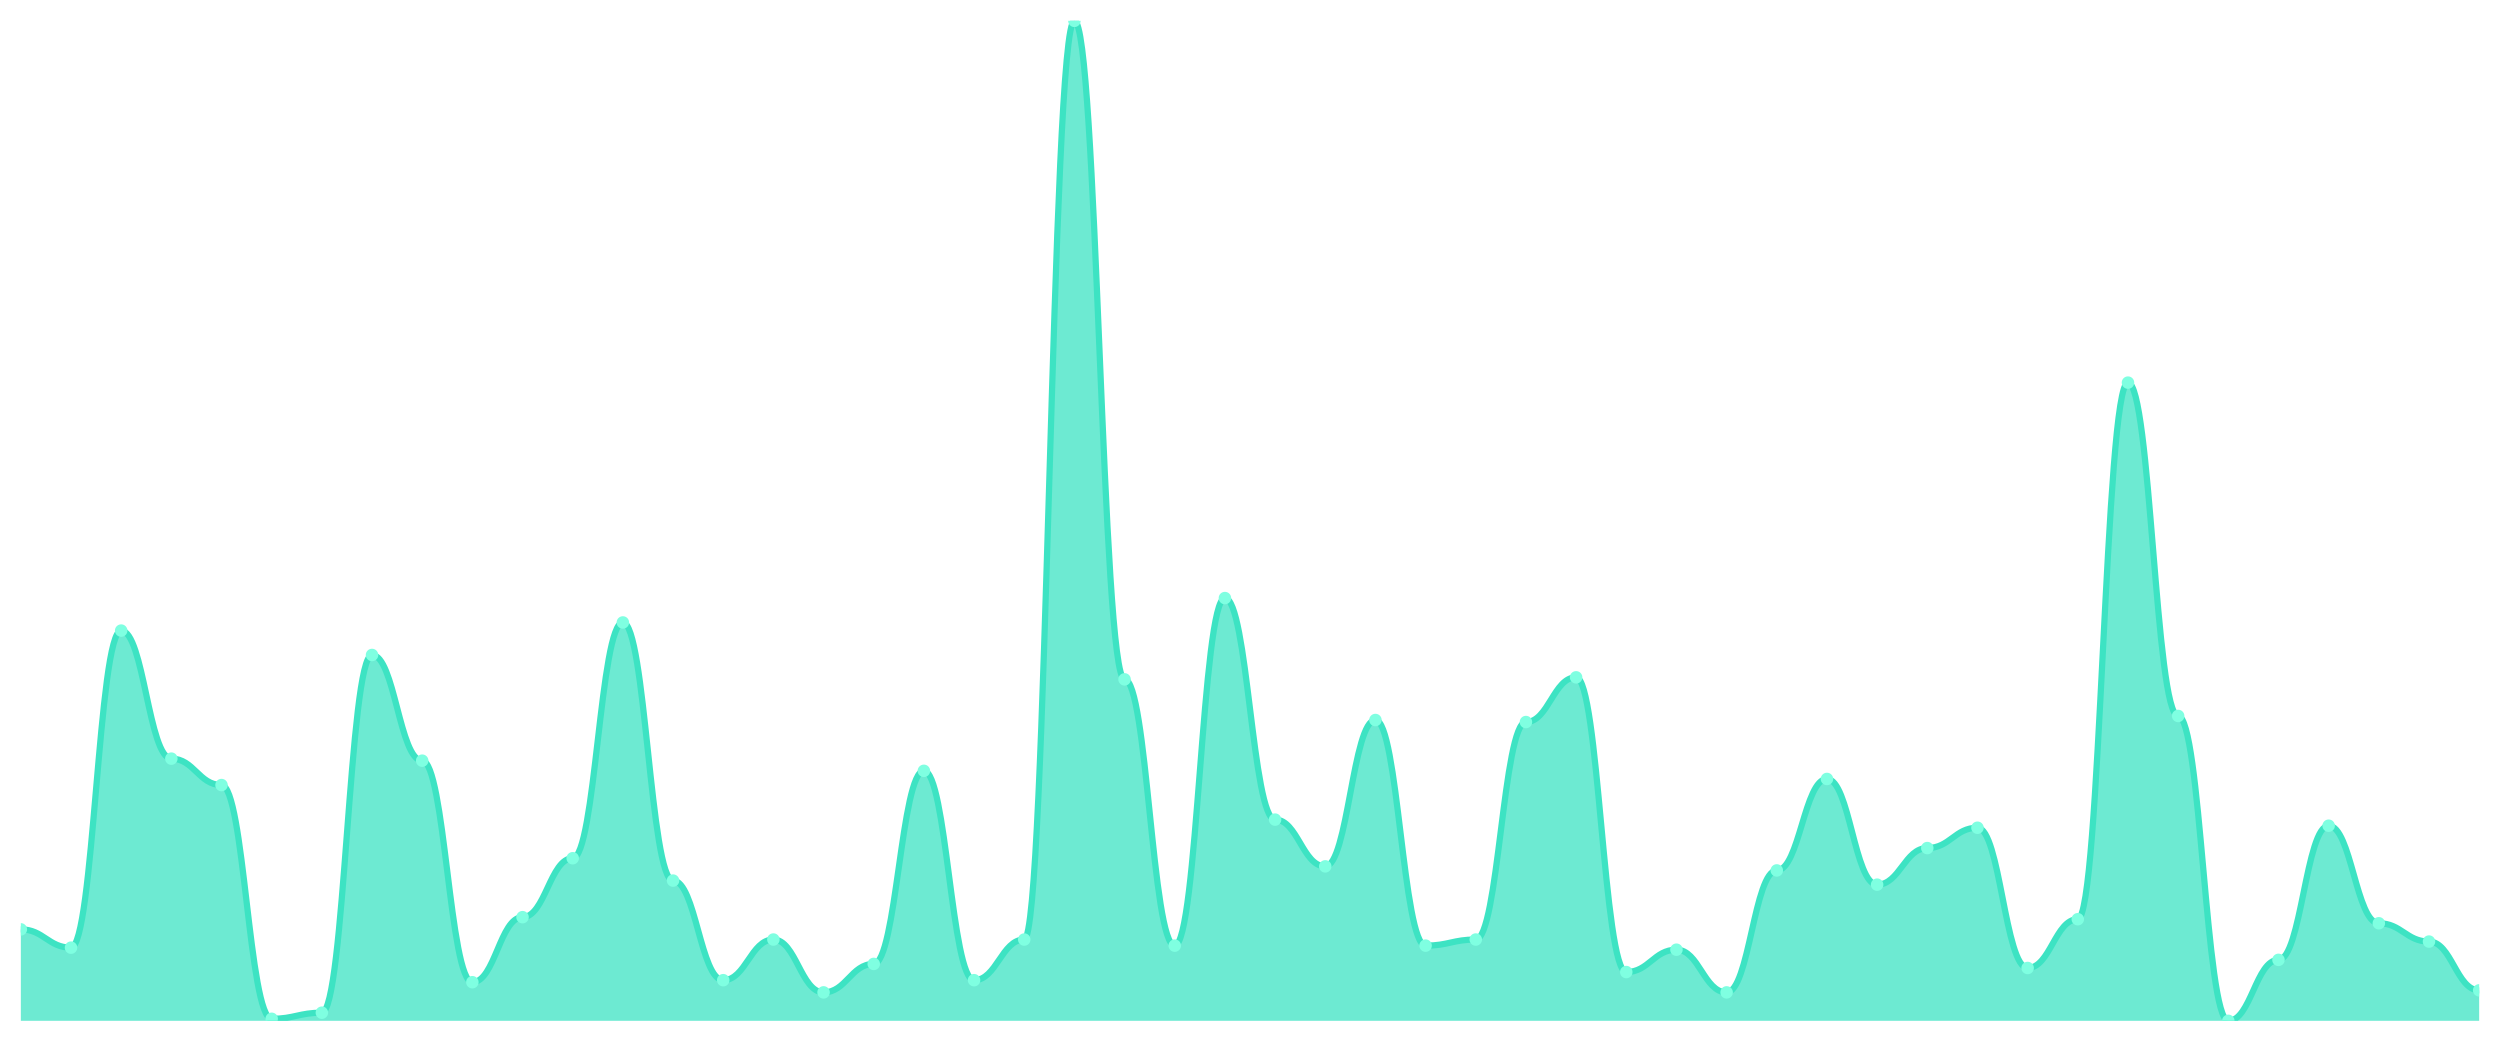
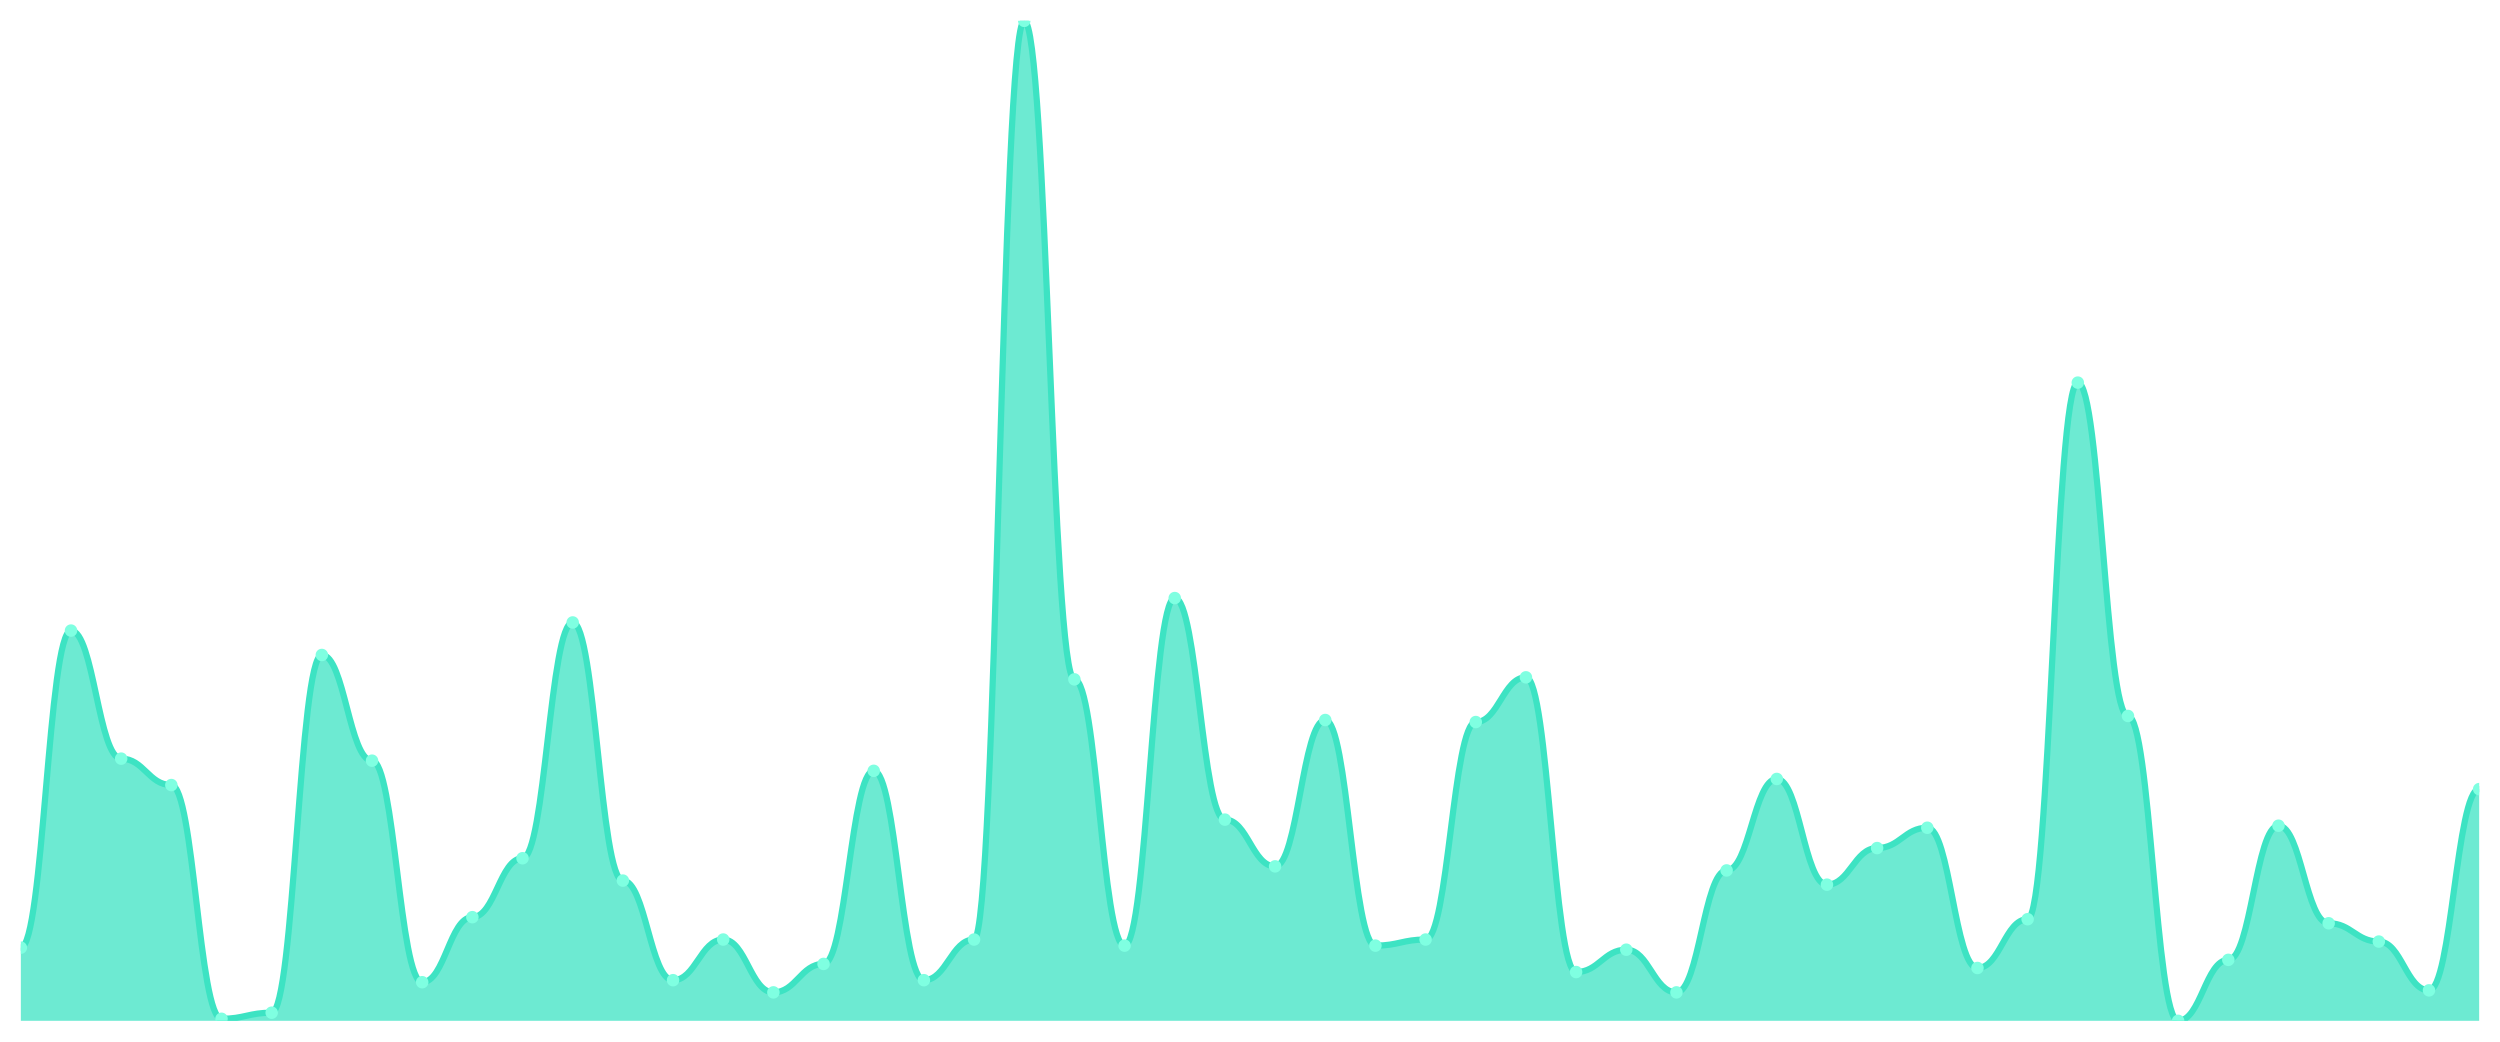
<svg xmlns="http://www.w3.org/2000/svg" viewBox="0 0 1200 500" width="1200" height="500">
  <defs>
    <clipPath id="c">
      <rect x="10" y="10" width="1180" height="480" />
    </clipPath>
  </defs>
  <rect width="1200" height="500" fill="none" />
  <g clip-path="url(#c)">
-     <path d="M 10,490 L 10,446.098 C 20.837,446.098 23.245,454.878 34.082,454.878 C 44.918,454.878 47.327,302.683 58.163,302.683 C 69,302.683 71.408,364.146 82.245,364.146 C 93.082,364.146 95.49,376.829 106.327,376.829 C 117.163,376.829 119.571,489.024 130.408,489.024 C 141.245,489.024 143.653,486.098 154.49,486.098 C 165.327,486.098 167.735,314.39 178.571,314.39 C 189.408,314.39 191.816,365.122 202.653,365.122 C 213.49,365.122 215.898,471.463 226.735,471.463 C 237.571,471.463 239.98,440.244 250.816,440.244 C 261.653,440.244 264.061,411.951 274.898,411.951 C 285.735,411.951 288.143,298.78 298.98,298.78 C 309.816,298.78 312.224,422.683 323.061,422.683 C 333.898,422.683 336.306,470.488 347.143,470.488 C 357.98,470.488 360.388,450.976 371.224,450.976 C 382.061,450.976 384.469,476.341 395.306,476.341 C 406.143,476.341 408.551,462.683 419.388,462.683 C 430.224,462.683 432.633,370 443.469,370 C 454.306,370 456.714,470.488 467.551,470.488 C 478.388,470.488 480.796,450.976 491.633,450.976 C 502.469,450.976 504.878,10 515.714,10 C 526.551,10 528.959,326.098 539.796,326.098 C 550.633,326.098 553.041,453.902 563.878,453.902 C 574.714,453.902 577.122,287.073 587.959,287.073 C 598.796,287.073 601.204,393.415 612.041,393.415 C 622.878,393.415 625.286,415.854 636.122,415.854 C 646.959,415.854 649.367,345.61 660.204,345.61 C 671.041,345.61 673.449,453.902 684.286,453.902 C 695.122,453.902 697.531,450.976 708.367,450.976 C 719.204,450.976 721.612,346.585 732.449,346.585 C 743.286,346.585 745.694,325.122 756.531,325.122 C 767.367,325.122 769.776,466.585 780.612,466.585 C 791.449,466.585 793.857,455.854 804.694,455.854 C 815.531,455.854 817.939,476.341 828.776,476.341 C 839.612,476.341 842.02,417.805 852.857,417.805 C 863.694,417.805 866.102,373.902 876.939,373.902 C 887.776,373.902 890.184,424.634 901.02,424.634 C 911.857,424.634 914.265,407.073 925.102,407.073 C 935.939,407.073 938.347,397.317 949.184,397.317 C 960.02,397.317 962.429,464.634 973.265,464.634 C 984.102,464.634 986.51,441.22 997.347,441.22 C 1008.184,441.22 1010.592,183.659 1021.429,183.659 C 1032.265,183.659 1034.673,343.659 1045.51,343.659 C 1056.347,343.659 1058.755,490 1069.592,490 C 1080.429,490 1082.837,460.732 1093.673,460.732 C 1104.51,460.732 1106.918,396.341 1117.755,396.341 C 1128.592,396.341 1131,443.171 1141.837,443.171 C 1152.673,443.171 1155.082,451.951 1165.918,451.951 C 1176.755,451.951 1179.163,475.366 1190,475.366 L 1190,490 Z" fill="rgba(61,227,195,0.75)" />
-     <path d="M 10,446.098 C 20.837,446.098 23.245,454.878 34.082,454.878 C 44.918,454.878 47.327,302.683 58.163,302.683 C 69,302.683 71.408,364.146 82.245,364.146 C 93.082,364.146 95.49,376.829 106.327,376.829 C 117.163,376.829 119.571,489.024 130.408,489.024 C 141.245,489.024 143.653,486.098 154.49,486.098 C 165.327,486.098 167.735,314.39 178.571,314.39 C 189.408,314.39 191.816,365.122 202.653,365.122 C 213.49,365.122 215.898,471.463 226.735,471.463 C 237.571,471.463 239.98,440.244 250.816,440.244 C 261.653,440.244 264.061,411.951 274.898,411.951 C 285.735,411.951 288.143,298.78 298.98,298.78 C 309.816,298.78 312.224,422.683 323.061,422.683 C 333.898,422.683 336.306,470.488 347.143,470.488 C 357.98,470.488 360.388,450.976 371.224,450.976 C 382.061,450.976 384.469,476.341 395.306,476.341 C 406.143,476.341 408.551,462.683 419.388,462.683 C 430.224,462.683 432.633,370 443.469,370 C 454.306,370 456.714,470.488 467.551,470.488 C 478.388,470.488 480.796,450.976 491.633,450.976 C 502.469,450.976 504.878,10 515.714,10 C 526.551,10 528.959,326.098 539.796,326.098 C 550.633,326.098 553.041,453.902 563.878,453.902 C 574.714,453.902 577.122,287.073 587.959,287.073 C 598.796,287.073 601.204,393.415 612.041,393.415 C 622.878,393.415 625.286,415.854 636.122,415.854 C 646.959,415.854 649.367,345.61 660.204,345.61 C 671.041,345.61 673.449,453.902 684.286,453.902 C 695.122,453.902 697.531,450.976 708.367,450.976 C 719.204,450.976 721.612,346.585 732.449,346.585 C 743.286,346.585 745.694,325.122 756.531,325.122 C 767.367,325.122 769.776,466.585 780.612,466.585 C 791.449,466.585 793.857,455.854 804.694,455.854 C 815.531,455.854 817.939,476.341 828.776,476.341 C 839.612,476.341 842.02,417.805 852.857,417.805 C 863.694,417.805 866.102,373.902 876.939,373.902 C 887.776,373.902 890.184,424.634 901.02,424.634 C 911.857,424.634 914.265,407.073 925.102,407.073 C 935.939,407.073 938.347,397.317 949.184,397.317 C 960.02,397.317 962.429,464.634 973.265,464.634 C 984.102,464.634 986.51,441.22 997.347,441.22 C 1008.184,441.22 1010.592,183.659 1021.429,183.659 C 1032.265,183.659 1034.673,343.659 1045.51,343.659 C 1056.347,343.659 1058.755,490 1069.592,490 C 1080.429,490 1082.837,460.732 1093.673,460.732 C 1104.51,460.732 1106.918,396.341 1117.755,396.341 C 1128.592,396.341 1131,443.171 1141.837,443.171 C 1152.673,443.171 1155.082,451.951 1165.918,451.951 C 1176.755,451.951 1179.163,475.366 1190,475.366" fill="none" stroke="#3de3c3" stroke-width="3" stroke-linecap="round" stroke-linejoin="round" />
-     <circle cx="10" cy="446.098" r="3" fill="#7fffe1" />
-     <circle cx="34.082" cy="454.878" r="3" fill="#7fffe1" />
-     <circle cx="58.163" cy="302.683" r="3" fill="#7fffe1" />
-     <circle cx="82.245" cy="364.146" r="3" fill="#7fffe1" />
-     <circle cx="106.327" cy="376.829" r="3" fill="#7fffe1" />
-     <circle cx="130.408" cy="489.024" r="3" fill="#7fffe1" />
-     <circle cx="154.49" cy="486.098" r="3" fill="#7fffe1" />
-     <circle cx="178.571" cy="314.39" r="3" fill="#7fffe1" />
-     <circle cx="202.653" cy="365.122" r="3" fill="#7fffe1" />
-     <circle cx="226.735" cy="471.463" r="3" fill="#7fffe1" />
-     <circle cx="250.816" cy="440.244" r="3" fill="#7fffe1" />
-     <circle cx="274.898" cy="411.951" r="3" fill="#7fffe1" />
-     <circle cx="298.98" cy="298.78" r="3" fill="#7fffe1" />
-     <circle cx="323.061" cy="422.683" r="3" fill="#7fffe1" />
-     <circle cx="347.143" cy="470.488" r="3" fill="#7fffe1" />
-     <circle cx="371.224" cy="450.976" r="3" fill="#7fffe1" />
-     <circle cx="395.306" cy="476.341" r="3" fill="#7fffe1" />
-     <circle cx="419.388" cy="462.683" r="3" fill="#7fffe1" />
-     <circle cx="443.469" cy="370" r="3" fill="#7fffe1" />
-     <circle cx="467.551" cy="470.488" r="3" fill="#7fffe1" />
-     <circle cx="491.633" cy="450.976" r="3" fill="#7fffe1" />
-     <circle cx="515.714" cy="10" r="3" fill="#7fffe1" />
-     <circle cx="539.796" cy="326.098" r="3" fill="#7fffe1" />
-     <circle cx="563.878" cy="453.902" r="3" fill="#7fffe1" />
-     <circle cx="587.959" cy="287.073" r="3" fill="#7fffe1" />
-     <circle cx="612.041" cy="393.415" r="3" fill="#7fffe1" />
-     <circle cx="636.122" cy="415.854" r="3" fill="#7fffe1" />
-     <circle cx="660.204" cy="345.61" r="3" fill="#7fffe1" />
-     <circle cx="684.286" cy="453.902" r="3" fill="#7fffe1" />
-     <circle cx="708.367" cy="450.976" r="3" fill="#7fffe1" />
-     <circle cx="732.449" cy="346.585" r="3" fill="#7fffe1" />
-     <circle cx="756.531" cy="325.122" r="3" fill="#7fffe1" />
-     <circle cx="780.612" cy="466.585" r="3" fill="#7fffe1" />
-     <circle cx="804.694" cy="455.854" r="3" fill="#7fffe1" />
-     <circle cx="828.776" cy="476.341" r="3" fill="#7fffe1" />
-     <circle cx="852.857" cy="417.805" r="3" fill="#7fffe1" />
-     <circle cx="876.939" cy="373.902" r="3" fill="#7fffe1" />
-     <circle cx="901.02" cy="424.634" r="3" fill="#7fffe1" />
-     <circle cx="925.102" cy="407.073" r="3" fill="#7fffe1" />
-     <circle cx="949.184" cy="397.317" r="3" fill="#7fffe1" />
-     <circle cx="973.265" cy="464.634" r="3" fill="#7fffe1" />
-     <circle cx="997.347" cy="441.22" r="3" fill="#7fffe1" />
-     <circle cx="1021.429" cy="183.659" r="3" fill="#7fffe1" />
-     <circle cx="1045.51" cy="343.659" r="3" fill="#7fffe1" />
-     <circle cx="1069.592" cy="490" r="3" fill="#7fffe1" />
-     <circle cx="1093.673" cy="460.732" r="3" fill="#7fffe1" />
-     <circle cx="1117.755" cy="396.341" r="3" fill="#7fffe1" />
-     <circle cx="1141.837" cy="443.171" r="3" fill="#7fffe1" />
-     <circle cx="1165.918" cy="451.951" r="3" fill="#7fffe1" />
-     <circle cx="1190" cy="475.366" r="3" fill="#7fffe1" />
+     <path d="M 10,490 L 10,454.878 C 20.837,454.878 23.245,302.683 34.082,302.683 C 44.918,302.683 47.327,364.146 58.163,364.146 C 69,364.146 71.408,376.829 82.245,376.829 C 93.082,376.829 95.49,489.024 106.327,489.024 C 117.163,489.024 119.571,486.098 130.408,486.098 C 141.245,486.098 143.653,314.39 154.49,314.39 C 165.327,314.39 167.735,365.122 178.571,365.122 C 189.408,365.122 191.816,471.463 202.653,471.463 C 213.49,471.463 215.898,440.244 226.735,440.244 C 237.571,440.244 239.98,411.951 250.816,411.951 C 261.653,411.951 264.061,298.78 274.898,298.78 C 285.735,298.78 288.143,422.683 298.98,422.683 C 309.816,422.683 312.224,470.488 323.061,470.488 C 333.898,470.488 336.306,450.976 347.143,450.976 C 357.98,450.976 360.388,476.341 371.224,476.341 C 382.061,476.341 384.469,462.683 395.306,462.683 C 406.143,462.683 408.551,370 419.388,370 C 430.224,370 432.633,470.488 443.469,470.488 C 454.306,470.488 456.714,450.976 467.551,450.976 C 478.388,450.976 480.796,10 491.633,10 C 502.469,10 504.878,326.098 515.714,326.098 C 526.551,326.098 528.959,453.902 539.796,453.902 C 550.633,453.902 553.041,287.073 563.878,287.073 C 574.714,287.073 577.122,393.415 587.959,393.415 C 598.796,393.415 601.204,415.854 612.041,415.854 C 622.878,415.854 625.286,345.61 636.122,345.61 C 646.959,345.61 649.367,453.902 660.204,453.902 C 671.041,453.902 673.449,450.976 684.286,450.976 C 695.122,450.976 697.531,346.585 708.367,346.585 C 719.204,346.585 721.612,325.122 732.449,325.122 C 743.286,325.122 745.694,466.585 756.531,466.585 C 767.367,466.585 769.776,455.854 780.612,455.854 C 791.449,455.854 793.857,476.341 804.694,476.341 C 815.531,476.341 817.939,417.805 828.776,417.805 C 839.612,417.805 842.02,373.902 852.857,373.902 C 863.694,373.902 866.102,424.634 876.939,424.634 C 887.776,424.634 890.184,407.073 901.02,407.073 C 911.857,407.073 914.265,397.317 925.102,397.317 C 935.939,397.317 938.347,464.634 949.184,464.634 C 960.02,464.634 962.429,441.22 973.265,441.22 C 984.102,441.22 986.51,183.659 997.347,183.659 C 1008.184,183.659 1010.592,343.659 1021.429,343.659 C 1032.265,343.659 1034.673,490 1045.51,490 C 1056.347,490 1058.755,460.732 1069.592,460.732 C 1080.429,460.732 1082.837,396.341 1093.673,396.341 C 1104.51,396.341 1106.918,443.171 1117.755,443.171 C 1128.592,443.171 1131,451.951 1141.837,451.951 C 1152.673,451.951 1155.082,475.366 1165.918,475.366 C 1176.755,475.366 1179.163,378.78 1190,378.78 L 1190,490 Z" fill="rgba(61,227,195,0.75)" />
+     <path d="M 10,454.878 C 20.837,454.878 23.245,302.683 34.082,302.683 C 44.918,302.683 47.327,364.146 58.163,364.146 C 69,364.146 71.408,376.829 82.245,376.829 C 93.082,376.829 95.49,489.024 106.327,489.024 C 117.163,489.024 119.571,486.098 130.408,486.098 C 141.245,486.098 143.653,314.39 154.49,314.39 C 165.327,314.39 167.735,365.122 178.571,365.122 C 189.408,365.122 191.816,471.463 202.653,471.463 C 213.49,471.463 215.898,440.244 226.735,440.244 C 237.571,440.244 239.98,411.951 250.816,411.951 C 261.653,411.951 264.061,298.78 274.898,298.78 C 285.735,298.78 288.143,422.683 298.98,422.683 C 309.816,422.683 312.224,470.488 323.061,470.488 C 333.898,470.488 336.306,450.976 347.143,450.976 C 357.98,450.976 360.388,476.341 371.224,476.341 C 382.061,476.341 384.469,462.683 395.306,462.683 C 406.143,462.683 408.551,370 419.388,370 C 430.224,370 432.633,470.488 443.469,470.488 C 454.306,470.488 456.714,450.976 467.551,450.976 C 478.388,450.976 480.796,10 491.633,10 C 502.469,10 504.878,326.098 515.714,326.098 C 526.551,326.098 528.959,453.902 539.796,453.902 C 550.633,453.902 553.041,287.073 563.878,287.073 C 574.714,287.073 577.122,393.415 587.959,393.415 C 598.796,393.415 601.204,415.854 612.041,415.854 C 622.878,415.854 625.286,345.61 636.122,345.61 C 646.959,345.61 649.367,453.902 660.204,453.902 C 671.041,453.902 673.449,450.976 684.286,450.976 C 695.122,450.976 697.531,346.585 708.367,346.585 C 719.204,346.585 721.612,325.122 732.449,325.122 C 743.286,325.122 745.694,466.585 756.531,466.585 C 767.367,466.585 769.776,455.854 780.612,455.854 C 791.449,455.854 793.857,476.341 804.694,476.341 C 815.531,476.341 817.939,417.805 828.776,417.805 C 839.612,417.805 842.02,373.902 852.857,373.902 C 863.694,373.902 866.102,424.634 876.939,424.634 C 887.776,424.634 890.184,407.073 901.02,407.073 C 911.857,407.073 914.265,397.317 925.102,397.317 C 935.939,397.317 938.347,464.634 949.184,464.634 C 960.02,464.634 962.429,441.22 973.265,441.22 C 984.102,441.22 986.51,183.659 997.347,183.659 C 1008.184,183.659 1010.592,343.659 1021.429,343.659 C 1032.265,343.659 1034.673,490 1045.51,490 C 1056.347,490 1058.755,460.732 1069.592,460.732 C 1080.429,460.732 1082.837,396.341 1093.673,396.341 C 1104.51,396.341 1106.918,443.171 1117.755,443.171 C 1128.592,443.171 1131,451.951 1141.837,451.951 C 1152.673,451.951 1155.082,475.366 1165.918,475.366 C 1176.755,475.366 1179.163,378.78 1190,378.78" fill="none" stroke="#3de3c3" stroke-width="3" stroke-linecap="round" stroke-linejoin="round" />
+     <circle cx="10" cy="454.878" r="3" fill="#7fffe1" />
+     <circle cx="34.082" cy="302.683" r="3" fill="#7fffe1" />
+     <circle cx="58.163" cy="364.146" r="3" fill="#7fffe1" />
+     <circle cx="82.245" cy="376.829" r="3" fill="#7fffe1" />
+     <circle cx="106.327" cy="489.024" r="3" fill="#7fffe1" />
+     <circle cx="130.408" cy="486.098" r="3" fill="#7fffe1" />
+     <circle cx="154.49" cy="314.39" r="3" fill="#7fffe1" />
+     <circle cx="178.571" cy="365.122" r="3" fill="#7fffe1" />
+     <circle cx="202.653" cy="471.463" r="3" fill="#7fffe1" />
+     <circle cx="226.735" cy="440.244" r="3" fill="#7fffe1" />
+     <circle cx="250.816" cy="411.951" r="3" fill="#7fffe1" />
+     <circle cx="274.898" cy="298.78" r="3" fill="#7fffe1" />
+     <circle cx="298.98" cy="422.683" r="3" fill="#7fffe1" />
+     <circle cx="323.061" cy="470.488" r="3" fill="#7fffe1" />
+     <circle cx="347.143" cy="450.976" r="3" fill="#7fffe1" />
+     <circle cx="371.224" cy="476.341" r="3" fill="#7fffe1" />
+     <circle cx="395.306" cy="462.683" r="3" fill="#7fffe1" />
+     <circle cx="419.388" cy="370" r="3" fill="#7fffe1" />
+     <circle cx="443.469" cy="470.488" r="3" fill="#7fffe1" />
+     <circle cx="467.551" cy="450.976" r="3" fill="#7fffe1" />
+     <circle cx="491.633" cy="10" r="3" fill="#7fffe1" />
+     <circle cx="515.714" cy="326.098" r="3" fill="#7fffe1" />
+     <circle cx="539.796" cy="453.902" r="3" fill="#7fffe1" />
+     <circle cx="563.878" cy="287.073" r="3" fill="#7fffe1" />
+     <circle cx="587.959" cy="393.415" r="3" fill="#7fffe1" />
+     <circle cx="612.041" cy="415.854" r="3" fill="#7fffe1" />
+     <circle cx="636.122" cy="345.61" r="3" fill="#7fffe1" />
+     <circle cx="660.204" cy="453.902" r="3" fill="#7fffe1" />
+     <circle cx="684.286" cy="450.976" r="3" fill="#7fffe1" />
+     <circle cx="708.367" cy="346.585" r="3" fill="#7fffe1" />
+     <circle cx="732.449" cy="325.122" r="3" fill="#7fffe1" />
+     <circle cx="756.531" cy="466.585" r="3" fill="#7fffe1" />
+     <circle cx="780.612" cy="455.854" r="3" fill="#7fffe1" />
+     <circle cx="804.694" cy="476.341" r="3" fill="#7fffe1" />
+     <circle cx="828.776" cy="417.805" r="3" fill="#7fffe1" />
+     <circle cx="852.857" cy="373.902" r="3" fill="#7fffe1" />
+     <circle cx="876.939" cy="424.634" r="3" fill="#7fffe1" />
+     <circle cx="901.02" cy="407.073" r="3" fill="#7fffe1" />
+     <circle cx="925.102" cy="397.317" r="3" fill="#7fffe1" />
+     <circle cx="949.184" cy="464.634" r="3" fill="#7fffe1" />
+     <circle cx="973.265" cy="441.22" r="3" fill="#7fffe1" />
+     <circle cx="997.347" cy="183.659" r="3" fill="#7fffe1" />
+     <circle cx="1021.429" cy="343.659" r="3" fill="#7fffe1" />
+     <circle cx="1045.51" cy="490" r="3" fill="#7fffe1" />
+     <circle cx="1069.592" cy="460.732" r="3" fill="#7fffe1" />
+     <circle cx="1093.673" cy="396.341" r="3" fill="#7fffe1" />
+     <circle cx="1117.755" cy="443.171" r="3" fill="#7fffe1" />
+     <circle cx="1141.837" cy="451.951" r="3" fill="#7fffe1" />
+     <circle cx="1165.918" cy="475.366" r="3" fill="#7fffe1" />
+     <circle cx="1190" cy="378.78" r="3" fill="#7fffe1" />
  </g>
</svg>
